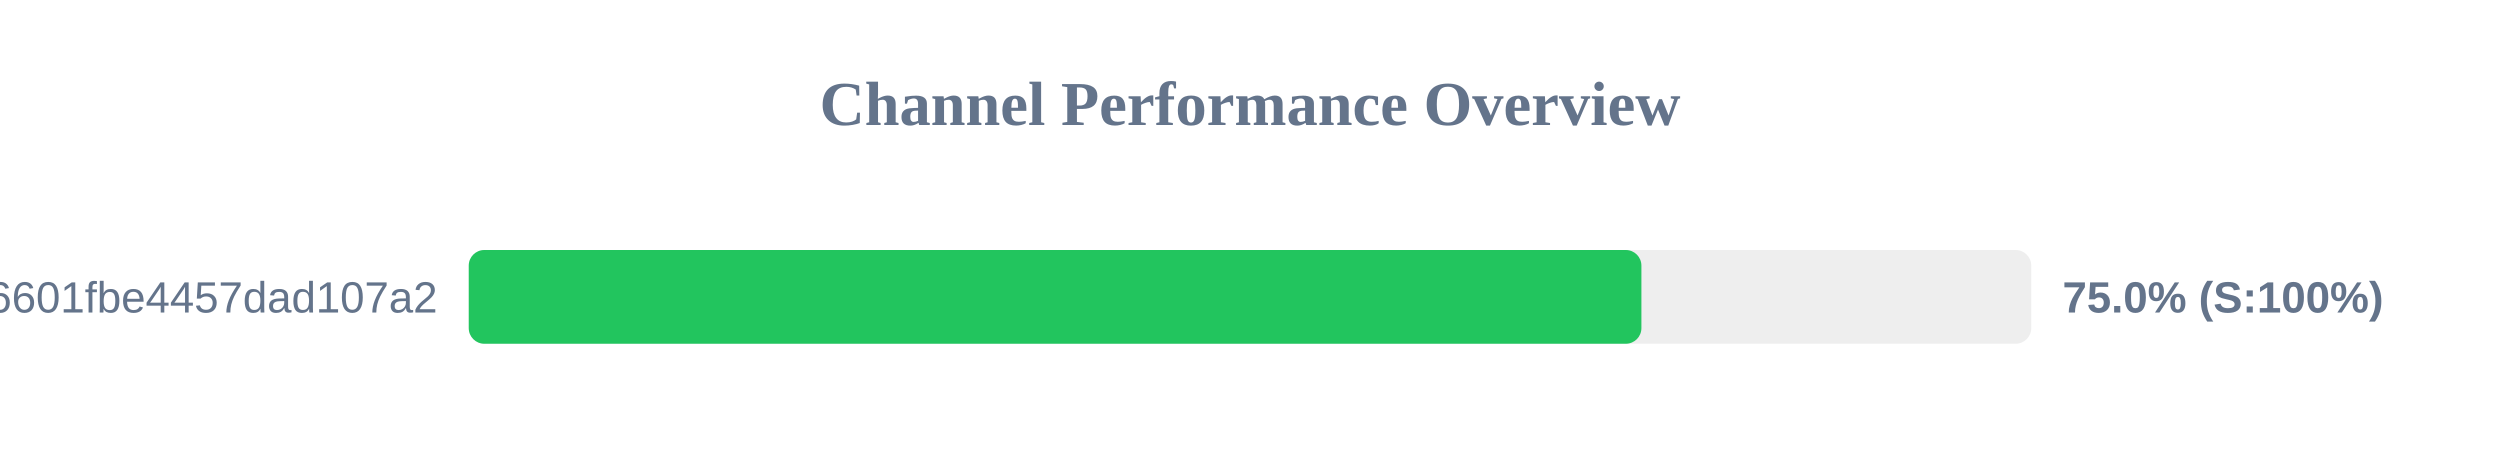
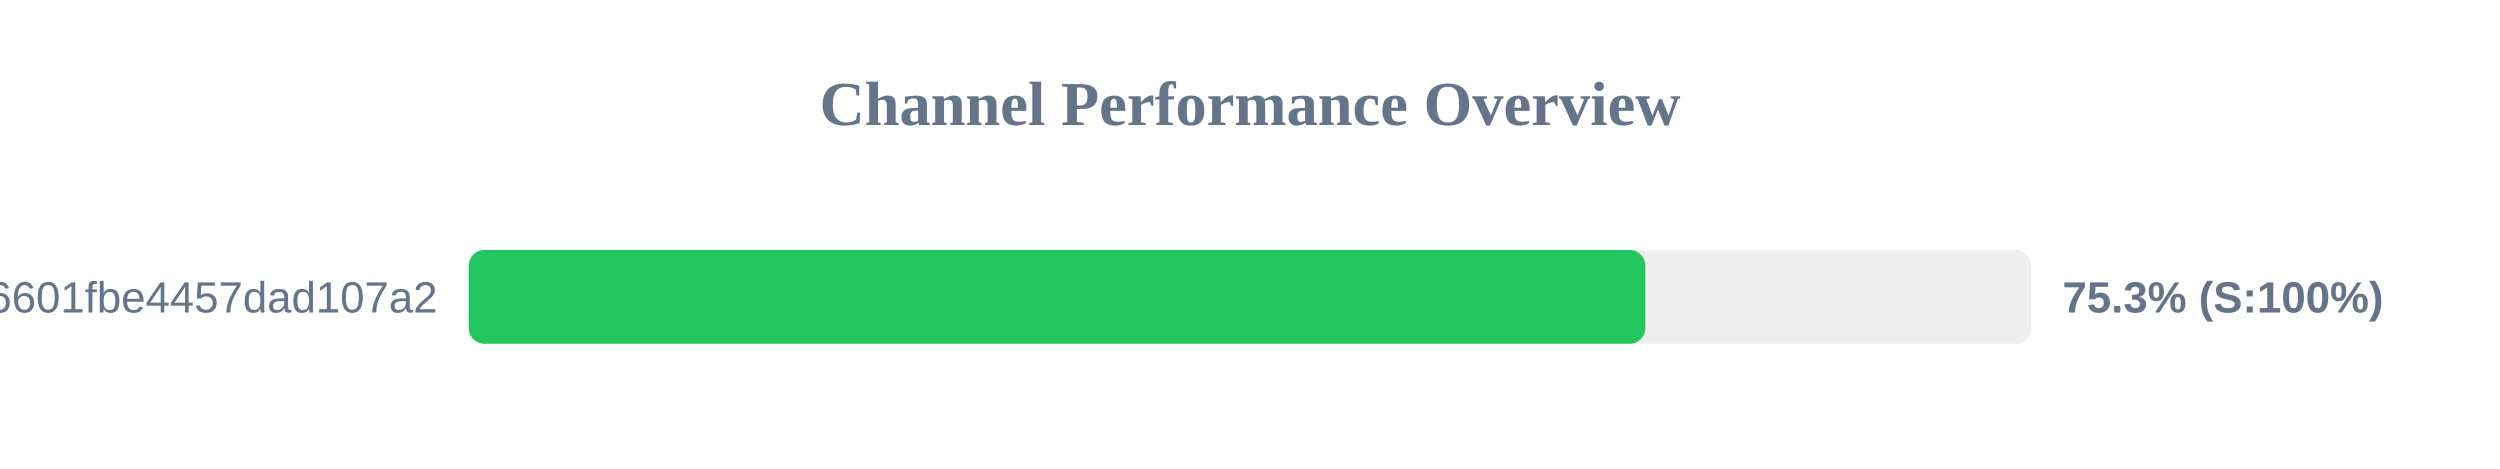
<svg xmlns="http://www.w3.org/2000/svg" width="800" height="150" version="1.1">
  <style>
        .row { font: 14px Arial; fill: #64748b; }
        .score { font: bold 14px Arial; fill: #64748b; }
    </style>
  <text x="400" y="40" text-anchor="middle" font-size="20px" font-weight="bold" fill="#64748b">Channel Performance Overview</text>
  <rect x="150" y="80" width="500" height="30" fill="#eee" rx="5" />
-   <rect x="150" y="80" width="375.25" height="30" fill="#22c55e" rx="5" />
+   <rect x="150" y="80" width="376.5" height="30" fill="#22c55e" rx="5" />
  <text x="140" y="100" text-anchor="end" class="row">6ca22ad3b96aa6601fbe4457dad107a2</text>
-   <text x="660" y="100" text-anchor="start" class="score">75.0% (S:100%)</text>
+   <text x="660" y="100" text-anchor="start" class="score">75.3% (S:100%)</text>
</svg>
